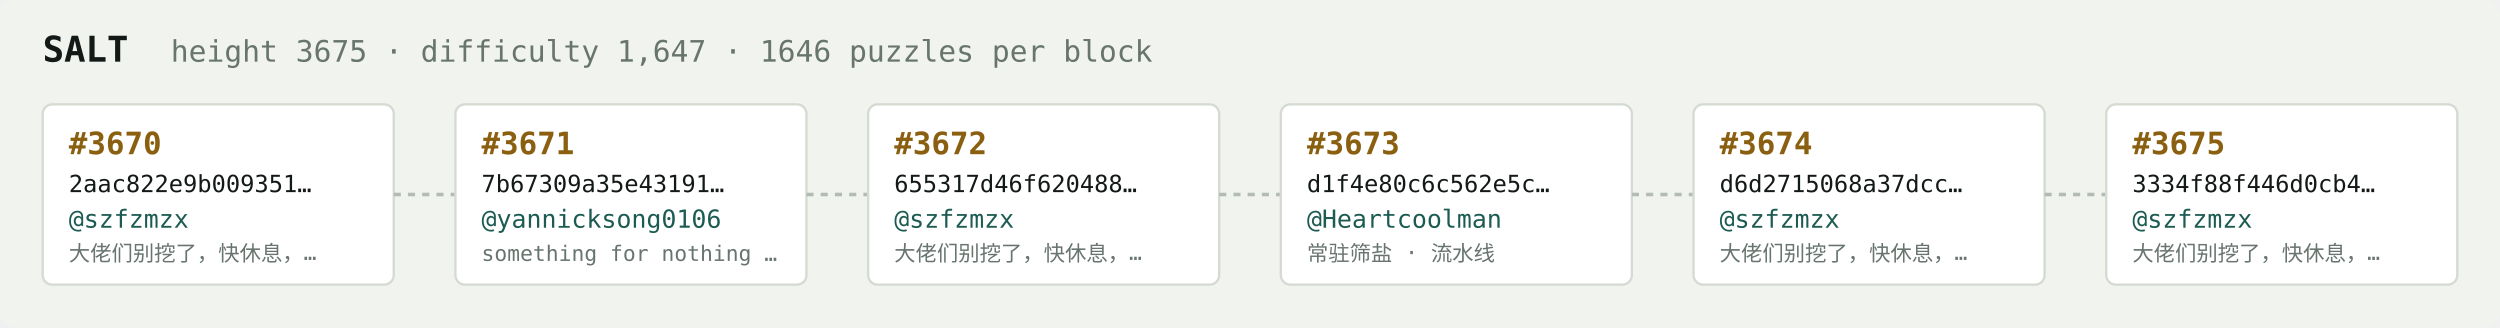
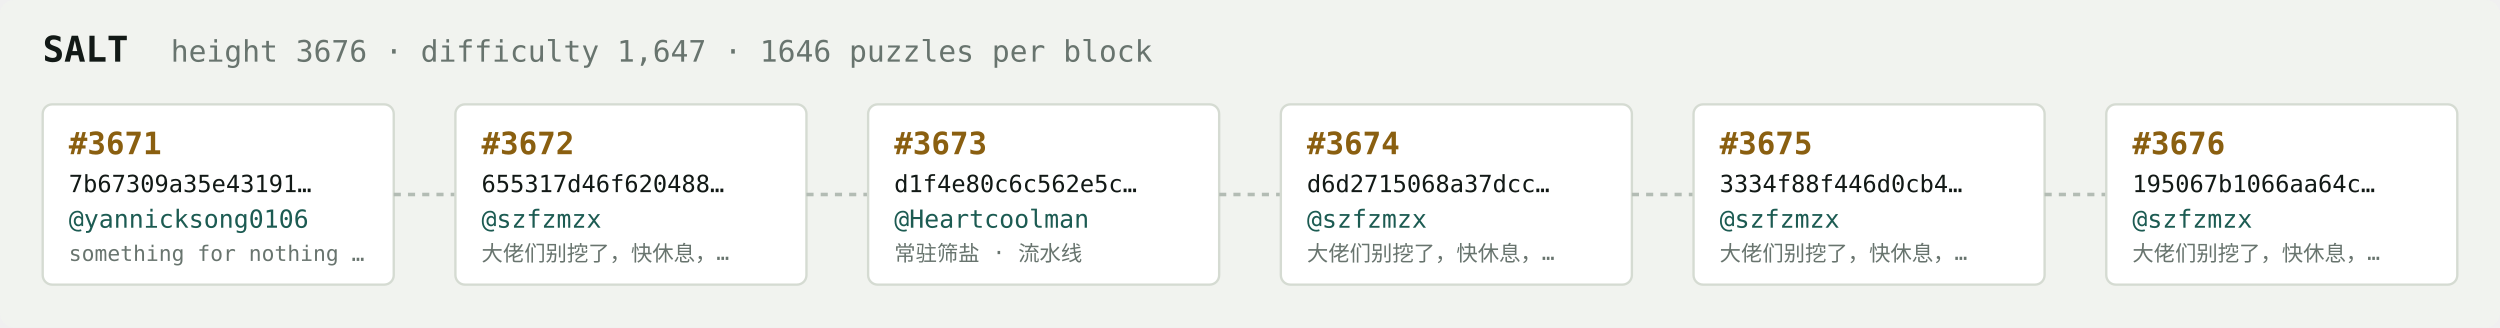
<svg xmlns="http://www.w3.org/2000/svg" width="1054" height="138" viewBox="0 0 1054 138" font-family="ui-monospace,SFMono-Regular,Menlo,monospace">
  <rect fill="#f1f3ef" width="1054" height="138" rx="6" />
  <text x="18" y="26" fill="#121916" font-size="15" font-weight="700">SALT</text>
-   <text x="72" y="26" fill="#68746e" font-size="12.5">height 3675 · difficulty 1,647 · 1646 puzzles per block</text>
+   <text x="72" y="26" fill="#68746e" font-size="12.5">height 3676 · difficulty 1,647 · 1646 puzzles per block</text>
  <rect x="18" y="44" width="148" height="76" rx="4" fill="#ffffff" stroke="#d5dbd2" stroke-width="1" />
-   <text x="29" y="65" fill="#8a5f10" font-size="13" font-weight="700">#3670</text>
-   <text x="29" y="81" fill="#121916" font-size="10">2aac822e9b009351…</text>
-   <text x="29" y="96" fill="#1c5b52" font-size="10.5">@szfzmzx</text>
-   <text x="29" y="110" fill="#68746e" font-size="9">大佬们别挖了，快休息，…</text>
+   <text x="29" y="65" fill="#8a5f10" font-size="13" font-weight="700">#3671</text>
+   <text x="29" y="81" fill="#121916" font-size="10">7b67309a35e43191…</text>
+   <text x="29" y="96" fill="#1c5b52" font-size="10.5">@yannicksong0106</text>
+   <text x="29" y="110" fill="#68746e" font-size="9">something for nothing …</text>
  <line x1="166" y1="82.0" x2="192" y2="82.0" stroke="#b3bcb4" stroke-width="1.5" stroke-dasharray="3 3" />
  <rect x="192" y="44" width="148" height="76" rx="4" fill="#ffffff" stroke="#d5dbd2" stroke-width="1" />
-   <text x="203" y="65" fill="#8a5f10" font-size="13" font-weight="700">#3671</text>
-   <text x="203" y="81" fill="#121916" font-size="10">7b67309a35e43191…</text>
-   <text x="203" y="96" fill="#1c5b52" font-size="10.5">@yannicksong0106</text>
-   <text x="203" y="110" fill="#68746e" font-size="9">something for nothing …</text>
+   <text x="203" y="65" fill="#8a5f10" font-size="13" font-weight="700">#3672</text>
+   <text x="203" y="81" fill="#121916" font-size="10">655317d46f620488…</text>
+   <text x="203" y="96" fill="#1c5b52" font-size="10.5">@szfzmzx</text>
+   <text x="203" y="110" fill="#68746e" font-size="9">大佬们别挖了，快休息，…</text>
  <line x1="340" y1="82.0" x2="366" y2="82.0" stroke="#b3bcb4" stroke-width="1.5" stroke-dasharray="3 3" />
  <rect x="366" y="44" width="148" height="76" rx="4" fill="#ffffff" stroke="#d5dbd2" stroke-width="1" />
-   <text x="377" y="65" fill="#8a5f10" font-size="13" font-weight="700">#3672</text>
-   <text x="377" y="81" fill="#121916" font-size="10">655317d46f620488…</text>
-   <text x="377" y="96" fill="#1c5b52" font-size="10.5">@szfzmzx</text>
-   <text x="377" y="110" fill="#68746e" font-size="9">大佬们别挖了，快休息，…</text>
+   <text x="377" y="65" fill="#8a5f10" font-size="13" font-weight="700">#3673</text>
+   <text x="377" y="81" fill="#121916" font-size="10">d1f4e80c6c562e5c…</text>
+   <text x="377" y="96" fill="#1c5b52" font-size="10.5">@Heartcoolman</text>
+   <text x="377" y="110" fill="#68746e" font-size="9">常驻筛盐 · 流水线</text>
  <line x1="514" y1="82.0" x2="540" y2="82.0" stroke="#b3bcb4" stroke-width="1.5" stroke-dasharray="3 3" />
  <rect x="540" y="44" width="148" height="76" rx="4" fill="#ffffff" stroke="#d5dbd2" stroke-width="1" />
-   <text x="551" y="65" fill="#8a5f10" font-size="13" font-weight="700">#3673</text>
-   <text x="551" y="81" fill="#121916" font-size="10">d1f4e80c6c562e5c…</text>
-   <text x="551" y="96" fill="#1c5b52" font-size="10.5">@Heartcoolman</text>
-   <text x="551" y="110" fill="#68746e" font-size="9">常驻筛盐 · 流水线</text>
+   <text x="551" y="65" fill="#8a5f10" font-size="13" font-weight="700">#3674</text>
+   <text x="551" y="81" fill="#121916" font-size="10">d6d2715068a37dcc…</text>
+   <text x="551" y="96" fill="#1c5b52" font-size="10.5">@szfzmzx</text>
+   <text x="551" y="110" fill="#68746e" font-size="9">大佬们别挖了，快休息，…</text>
  <line x1="688" y1="82.0" x2="714" y2="82.0" stroke="#b3bcb4" stroke-width="1.5" stroke-dasharray="3 3" />
  <rect x="714" y="44" width="148" height="76" rx="4" fill="#ffffff" stroke="#d5dbd2" stroke-width="1" />
-   <text x="725" y="65" fill="#8a5f10" font-size="13" font-weight="700">#3674</text>
-   <text x="725" y="81" fill="#121916" font-size="10">d6d2715068a37dcc…</text>
+   <text x="725" y="65" fill="#8a5f10" font-size="13" font-weight="700">#3675</text>
+   <text x="725" y="81" fill="#121916" font-size="10">3334f88f446d0cb4…</text>
  <text x="725" y="96" fill="#1c5b52" font-size="10.5">@szfzmzx</text>
  <text x="725" y="110" fill="#68746e" font-size="9">大佬们别挖了，快休息，…</text>
  <line x1="862" y1="82.0" x2="888" y2="82.0" stroke="#b3bcb4" stroke-width="1.5" stroke-dasharray="3 3" />
  <rect x="888" y="44" width="148" height="76" rx="4" fill="#ffffff" stroke="#d5dbd2" stroke-width="1" />
-   <text x="899" y="65" fill="#8a5f10" font-size="13" font-weight="700">#3675</text>
-   <text x="899" y="81" fill="#121916" font-size="10">3334f88f446d0cb4…</text>
+   <text x="899" y="65" fill="#8a5f10" font-size="13" font-weight="700">#3676</text>
+   <text x="899" y="81" fill="#121916" font-size="10">195067b1066aa64c…</text>
  <text x="899" y="96" fill="#1c5b52" font-size="10.5">@szfzmzx</text>
  <text x="899" y="110" fill="#68746e" font-size="9">大佬们别挖了，快休息，…</text>
</svg>
